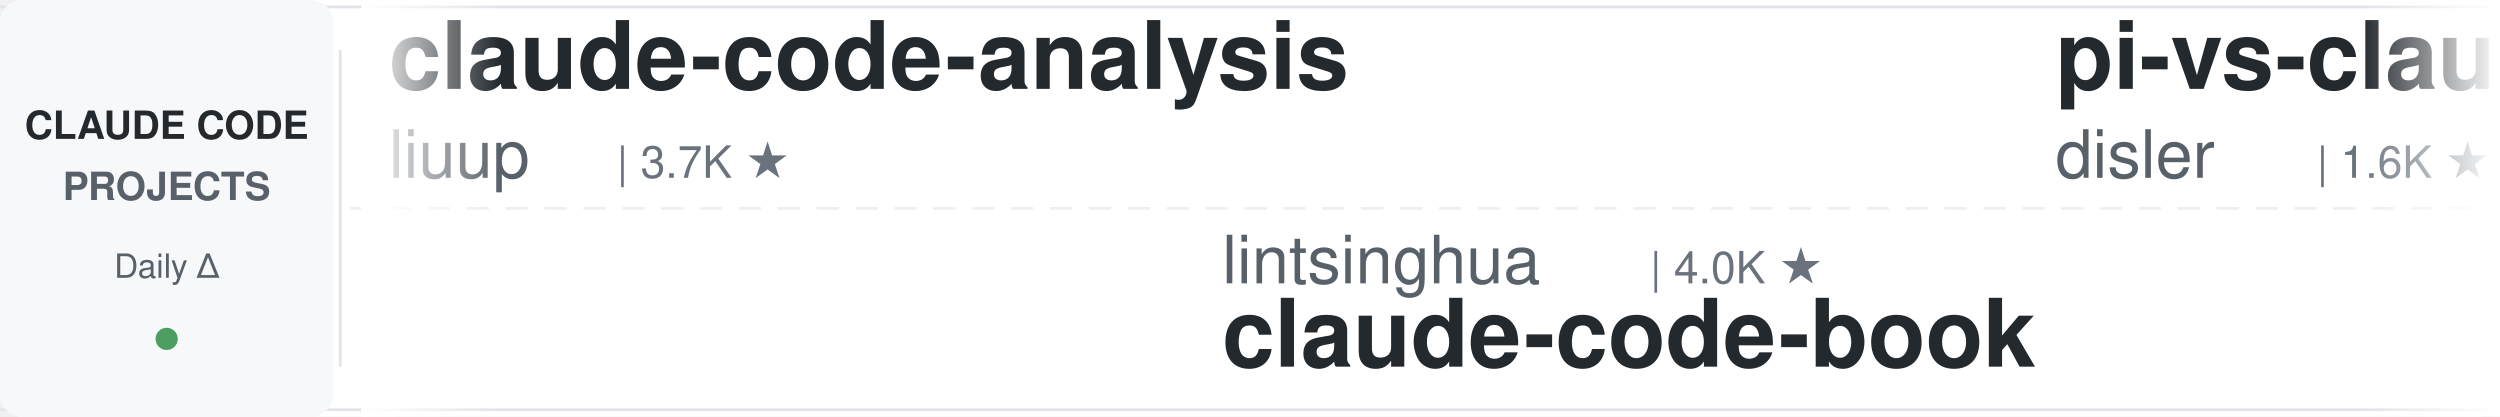
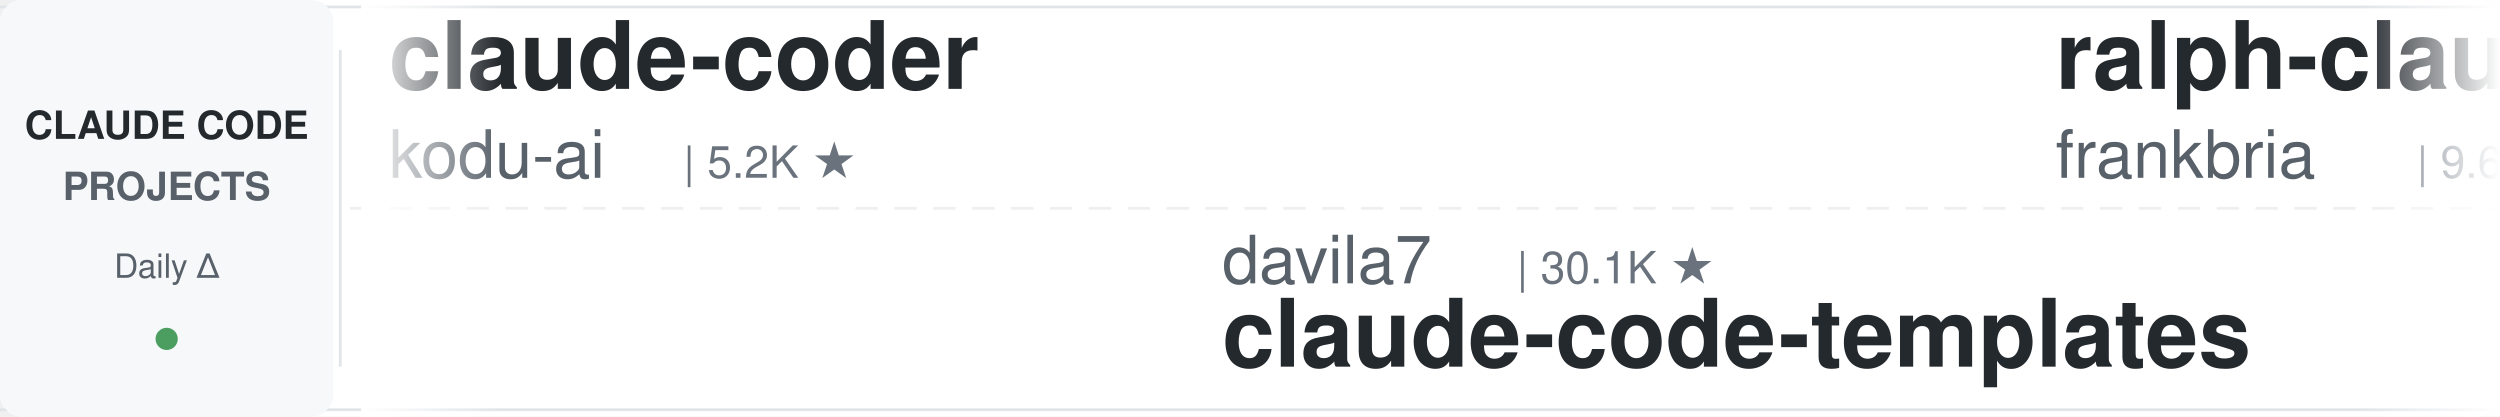
<svg xmlns="http://www.w3.org/2000/svg" width="900" height="150">
  <defs>
    <linearGradient id="leftFade" x1="0%" y1="0%" x2="100%" y2="0%">
      <stop offset="0%" style="stop-color:#ffffff;stop-opacity:1" />
      <stop offset="100%" style="stop-color:#ffffff;stop-opacity:0" />
    </linearGradient>
    <linearGradient id="rightFade" x1="0%" y1="0%" x2="100%" y2="0%">
      <stop offset="0%" style="stop-color:#ffffff;stop-opacity:0" />
      <stop offset="100%" style="stop-color:#ffffff;stop-opacity:1" />
    </linearGradient>
  </defs>
  <rect width="900" height="150" fill="#ffffff" rx="8" />
  <rect x="0" y="2" width="900" height="1" fill="#e1e4e8" />
  <rect x="0" y="147" width="900" height="1" fill="#e1e4e8" />
  <line x1="0" y1="75" x2="900" y2="75" stroke="#e1e4e8" stroke-width="1" stroke-dasharray="8 6" opacity="0.6" />
  <rect x="0" y="0" width="120" height="150" fill="#f6f8fa" rx="8" />
  <text x="60" y="50" font-family="-apple-system, BlinkMacSystemFont, 'Segoe UI', Helvetica, Arial, sans-serif" font-size="14" font-weight="600" fill="#24292e" text-anchor="middle">CLAUDE CODE</text>
  <text x="60" y="72" font-family="-apple-system, BlinkMacSystemFont, 'Segoe UI', Helvetica, Arial, sans-serif" font-size="14" font-weight="600" fill="#586069" text-anchor="middle">PROJECTS</text>
  <text x="60" y="100" font-family="-apple-system, BlinkMacSystemFont, 'Segoe UI', Helvetica, Arial, sans-serif" font-size="12" font-weight="500" fill="#586069" text-anchor="middle">Daily Δ</text>
  <circle cx="60" cy="122" r="4" fill="#22863a" opacity="0.8" />
  <rect x="122" y="18" width="1" height="114" fill="#e1e4e8" />
  <clipPath id="tickerClip">
    <rect x="130" y="0" width="770" height="150" />
  </clipPath>
  <g clip-path="url(#tickerClip)">
    <g id="tickerItems">
      <animateTransform attributeName="transform" attributeType="XML" type="translate" from="0 0" to="-3000 0" dur="54s" repeatCount="indefinite" />
      <g transform="translate(0, 0)">
-         <text x="140" y="32" font-family="-apple-system, BlinkMacSystemFont, 'Segoe UI', Helvetica, Arial, sans-serif" font-size="34" font-weight="600" fill="#24292e">claude-code-analysis</text>
-         <text x="140" y="64" font-family="-apple-system, BlinkMacSystemFont, 'Segoe UI', Helvetica, Arial, sans-serif" font-size="24" font-weight="400" fill="#586069">liuup</text>
-         <text x="222" y="64" font-family="-apple-system, BlinkMacSystemFont, 'Segoe UI', Helvetica, Arial, sans-serif" font-size="16" font-weight="500" fill="#6a737d">| 3.7K ★</text>
+         <text x="140" y="32" font-family="-apple-system, BlinkMacSystemFont, 'Segoe UI', Helvetica, Arial, sans-serif" font-size="34" font-weight="600" fill="#24292e">claude-coder</text>
+         <text x="140" y="64" font-family="-apple-system, BlinkMacSystemFont, 'Segoe UI', Helvetica, Arial, sans-serif" font-size="24" font-weight="400" fill="#586069">kodu-ai</text>
+         <text x="246" y="64" font-family="-apple-system, BlinkMacSystemFont, 'Segoe UI', Helvetica, Arial, sans-serif" font-size="16" font-weight="500" fill="#6a737d">| 5.2K ★</text>
      </g>
      <g transform="translate(300, 0)">
-         <text x="140" y="102" font-family="-apple-system, BlinkMacSystemFont, 'Segoe UI', Helvetica, Arial, sans-serif" font-size="24" font-weight="400" fill="#586069">lintsinghua</text>
-         <text x="294" y="102" font-family="-apple-system, BlinkMacSystemFont, 'Segoe UI', Helvetica, Arial, sans-serif" font-size="16" font-weight="500" fill="#6a737d">| 4.0K ★</text>
-         <text x="140" y="132" font-family="-apple-system, BlinkMacSystemFont, 'Segoe UI', Helvetica, Arial, sans-serif" font-size="34" font-weight="600" fill="#24292e">claude-code-book</text>
+         <text x="140" y="102" font-family="-apple-system, BlinkMacSystemFont, 'Segoe UI', Helvetica, Arial, sans-serif" font-size="24" font-weight="400" fill="#586069">davila7</text>
+         <text x="246" y="102" font-family="-apple-system, BlinkMacSystemFont, 'Segoe UI', Helvetica, Arial, sans-serif" font-size="16" font-weight="500" fill="#6a737d">| 30.1K ★</text>
+         <text x="140" y="132" font-family="-apple-system, BlinkMacSystemFont, 'Segoe UI', Helvetica, Arial, sans-serif" font-size="34" font-weight="600" fill="#24292e">claude-code-templates</text>
      </g>
      <g transform="translate(600, 0)">
-         <text x="140" y="32" font-family="-apple-system, BlinkMacSystemFont, 'Segoe UI', Helvetica, Arial, sans-serif" font-size="34" font-weight="600" fill="#24292e">pi-vs-claude-code</text>
-         <text x="140" y="64" font-family="-apple-system, BlinkMacSystemFont, 'Segoe UI', Helvetica, Arial, sans-serif" font-size="24" font-weight="400" fill="#586069">disler</text>
-         <text x="234" y="64" font-family="-apple-system, BlinkMacSystemFont, 'Segoe UI', Helvetica, Arial, sans-serif" font-size="16" font-weight="500" fill="#6a737d">| 1.6K ★</text>
+         <text x="140" y="32" font-family="-apple-system, BlinkMacSystemFont, 'Segoe UI', Helvetica, Arial, sans-serif" font-size="34" font-weight="600" fill="#24292e">ralph-claude-code</text>
+         <text x="140" y="64" font-family="-apple-system, BlinkMacSystemFont, 'Segoe UI', Helvetica, Arial, sans-serif" font-size="24" font-weight="400" fill="#586069">frankbria</text>
+         <text x="270" y="64" font-family="-apple-system, BlinkMacSystemFont, 'Segoe UI', Helvetica, Arial, sans-serif" font-size="16" font-weight="500" fill="#6a737d">| 9.6K ★</text>
      </g>
      <g transform="translate(900, 0)">
-         <text x="140" y="102" font-family="-apple-system, BlinkMacSystemFont, 'Segoe UI', Helvetica, Arial, sans-serif" font-size="24" font-weight="400" fill="#586069">Alishahryar1</text>
-         <text x="306" y="102" font-family="-apple-system, BlinkMacSystemFont, 'Segoe UI', Helvetica, Arial, sans-serif" font-size="16" font-weight="500" fill="#6a737d">| 43.5K ★</text>
-         <text x="140" y="132" font-family="-apple-system, BlinkMacSystemFont, 'Segoe UI', Helvetica, Arial, sans-serif" font-size="34" font-weight="600" fill="#24292e">free-claude-code</text>
+         <text x="140" y="102" font-family="-apple-system, BlinkMacSystemFont, 'Segoe UI', Helvetica, Arial, sans-serif" font-size="24" font-weight="400" fill="#586069">Windy3f3f3f3f</text>
+         <text x="318" y="102" font-family="-apple-system, BlinkMacSystemFont, 'Segoe UI', Helvetica, Arial, sans-serif" font-size="16" font-weight="500" fill="#6a737d">| 2.5K ★</text>
+         <text x="140" y="132" font-family="-apple-system, BlinkMacSystemFont, 'Segoe UI', Helvetica, Arial, sans-serif" font-size="34" font-weight="600" fill="#24292e">claude-code-from-scratch</text>
      </g>
      <g transform="translate(1200, 0)">
-         <text x="140" y="32" font-family="-apple-system, BlinkMacSystemFont, 'Segoe UI', Helvetica, Arial, sans-serif" font-size="34" font-weight="600" fill="#24292e">everything-claude-code-z...</text>
-         <text x="140" y="64" font-family="-apple-system, BlinkMacSystemFont, 'Segoe UI', Helvetica, Arial, sans-serif" font-size="24" font-weight="400" fill="#586069">xu-xiang</text>
-         <text x="258" y="64" font-family="-apple-system, BlinkMacSystemFont, 'Segoe UI', Helvetica, Arial, sans-serif" font-size="16" font-weight="500" fill="#6a737d">| 1.8K ★</text>
+         <text x="140" y="32" font-family="-apple-system, BlinkMacSystemFont, 'Segoe UI', Helvetica, Arial, sans-serif" font-size="34" font-weight="600" fill="#24292e">claude-code-showcase</text>
+         <text x="140" y="64" font-family="-apple-system, BlinkMacSystemFont, 'Segoe UI', Helvetica, Arial, sans-serif" font-size="24" font-weight="400" fill="#586069">ChrisWiles</text>
+         <text x="282" y="64" font-family="-apple-system, BlinkMacSystemFont, 'Segoe UI', Helvetica, Arial, sans-serif" font-size="16" font-weight="500" fill="#6a737d">| 6.0K ★</text>
      </g>
      <g transform="translate(1500, 0)">
+         <text x="140" y="102" font-family="-apple-system, BlinkMacSystemFont, 'Segoe UI', Helvetica, Arial, sans-serif" font-size="24" font-weight="400" fill="#586069">centminmod</text>
+         <text x="282" y="102" font-family="-apple-system, BlinkMacSystemFont, 'Segoe UI', Helvetica, Arial, sans-serif" font-size="16" font-weight="500" fill="#6a737d">| 2.5K ★</text>
+         <text x="140" y="132" font-family="-apple-system, BlinkMacSystemFont, 'Segoe UI', Helvetica, Arial, sans-serif" font-size="34" font-weight="600" fill="#24292e">my-claude-code-setup</text>
+       </g>
+       <g transform="translate(1800, 0)">
+         <text x="140" y="32" font-family="-apple-system, BlinkMacSystemFont, 'Segoe UI', Helvetica, Arial, sans-serif" font-size="34" font-weight="600" fill="#24292e">claude-howto</text>
+         <text x="140" y="64" font-family="-apple-system, BlinkMacSystemFont, 'Segoe UI', Helvetica, Arial, sans-serif" font-size="24" font-weight="400" fill="#586069">luongnv89</text>
+         <text x="270" y="64" font-family="-apple-system, BlinkMacSystemFont, 'Segoe UI', Helvetica, Arial, sans-serif" font-size="16" font-weight="500" fill="#6a737d">| 40.8K ★</text>
+       </g>
+       <g transform="translate(2100, 0)">
+         <text x="140" y="102" font-family="-apple-system, BlinkMacSystemFont, 'Segoe UI', Helvetica, Arial, sans-serif" font-size="24" font-weight="400" fill="#586069">musistudio</text>
+         <text x="282" y="102" font-family="-apple-system, BlinkMacSystemFont, 'Segoe UI', Helvetica, Arial, sans-serif" font-size="16" font-weight="500" fill="#6a737d">| 36.3K ★</text>
+         <text x="140" y="132" font-family="-apple-system, BlinkMacSystemFont, 'Segoe UI', Helvetica, Arial, sans-serif" font-size="34" font-weight="600" fill="#24292e">claude-code-router</text>
+       </g>
+       <g transform="translate(2400, 0)">
+         <text x="140" y="32" font-family="-apple-system, BlinkMacSystemFont, 'Segoe UI', Helvetica, Arial, sans-serif" font-size="34" font-weight="600" fill="#24292e">claude-code-rust</text>
+         <text x="140" y="64" font-family="-apple-system, BlinkMacSystemFont, 'Segoe UI', Helvetica, Arial, sans-serif" font-size="24" font-weight="400" fill="#586069">lorryjovens-hub</text>
+         <text x="342" y="64" font-family="-apple-system, BlinkMacSystemFont, 'Segoe UI', Helvetica, Arial, sans-serif" font-size="16" font-weight="500" fill="#6a737d">| 1.7K ★</text>
+       </g>
+       <g transform="translate(2700, 0)">
        <text x="140" y="102" font-family="-apple-system, BlinkMacSystemFont, 'Segoe UI', Helvetica, Arial, sans-serif" font-size="24" font-weight="400" fill="#586069">alejandrobalderas</text>
        <text x="366" y="102" font-family="-apple-system, BlinkMacSystemFont, 'Segoe UI', Helvetica, Arial, sans-serif" font-size="16" font-weight="500" fill="#6a737d">| 2.7K ★</text>
        <text x="140" y="132" font-family="-apple-system, BlinkMacSystemFont, 'Segoe UI', Helvetica, Arial, sans-serif" font-size="34" font-weight="600" fill="#24292e">claude-code-from-source</text>
      </g>
-       <g transform="translate(1800, 0)">
-         <text x="140" y="32" font-family="-apple-system, BlinkMacSystemFont, 'Segoe UI', Helvetica, Arial, sans-serif" font-size="34" font-weight="600" fill="#24292e">claude-code-base-action</text>
-         <text x="140" y="64" font-family="-apple-system, BlinkMacSystemFont, 'Segoe UI', Helvetica, Arial, sans-serif" font-size="24" font-weight="400" fill="#586069">anthropics</text>
-         <text x="282" y="64" font-family="-apple-system, BlinkMacSystemFont, 'Segoe UI', Helvetica, Arial, sans-serif" font-size="16" font-weight="500" fill="#6a737d">| 931 ★</text>
-       </g>
-       <g transform="translate(2100, 0)">
-         <text x="140" y="102" font-family="-apple-system, BlinkMacSystemFont, 'Segoe UI', Helvetica, Arial, sans-serif" font-size="24" font-weight="400" fill="#586069">affaan-m</text>
-         <text x="258" y="102" font-family="-apple-system, BlinkMacSystemFont, 'Segoe UI', Helvetica, Arial, sans-serif" font-size="16" font-weight="500" fill="#6a737d">| 236.9K ★</text>
-         <text x="140" y="132" font-family="-apple-system, BlinkMacSystemFont, 'Segoe UI', Helvetica, Arial, sans-serif" font-size="34" font-weight="600" fill="#24292e">ECC</text>
-       </g>
-       <g transform="translate(2400, 0)">
-         <text x="140" y="32" font-family="-apple-system, BlinkMacSystemFont, 'Segoe UI', Helvetica, Arial, sans-serif" font-size="34" font-weight="600" fill="#24292e">claude-code-source</text>
-         <text x="140" y="64" font-family="-apple-system, BlinkMacSystemFont, 'Segoe UI', Helvetica, Arial, sans-serif" font-size="24" font-weight="400" fill="#586069">AprilNEA</text>
-         <text x="258" y="64" font-family="-apple-system, BlinkMacSystemFont, 'Segoe UI', Helvetica, Arial, sans-serif" font-size="16" font-weight="500" fill="#6a737d">| 393 ★</text>
-       </g>
-       <g transform="translate(2700, 0)">
-         <text x="140" y="102" font-family="-apple-system, BlinkMacSystemFont, 'Segoe UI', Helvetica, Arial, sans-serif" font-size="24" font-weight="400" fill="#586069">zebbern</text>
-         <text x="246" y="102" font-family="-apple-system, BlinkMacSystemFont, 'Segoe UI', Helvetica, Arial, sans-serif" font-size="16" font-weight="500" fill="#6a737d">| 4.5K ★</text>
-         <text x="140" y="132" font-family="-apple-system, BlinkMacSystemFont, 'Segoe UI', Helvetica, Arial, sans-serif" font-size="34" font-weight="600" fill="#24292e">claude-code-guide</text>
-       </g>
      <g transform="translate(3000, 0)">
-         <text x="140" y="32" font-family="-apple-system, BlinkMacSystemFont, 'Segoe UI', Helvetica, Arial, sans-serif" font-size="34" font-weight="600" fill="#24292e">claude-code-analysis</text>
-         <text x="140" y="64" font-family="-apple-system, BlinkMacSystemFont, 'Segoe UI', Helvetica, Arial, sans-serif" font-size="24" font-weight="400" fill="#586069">liuup</text>
-         <text x="222" y="64" font-family="-apple-system, BlinkMacSystemFont, 'Segoe UI', Helvetica, Arial, sans-serif" font-size="16" font-weight="500" fill="#6a737d">| 3.7K ★</text>
+         <text x="140" y="32" font-family="-apple-system, BlinkMacSystemFont, 'Segoe UI', Helvetica, Arial, sans-serif" font-size="34" font-weight="600" fill="#24292e">claude-coder</text>
+         <text x="140" y="64" font-family="-apple-system, BlinkMacSystemFont, 'Segoe UI', Helvetica, Arial, sans-serif" font-size="24" font-weight="400" fill="#586069">kodu-ai</text>
+         <text x="246" y="64" font-family="-apple-system, BlinkMacSystemFont, 'Segoe UI', Helvetica, Arial, sans-serif" font-size="16" font-weight="500" fill="#6a737d">| 5.2K ★</text>
      </g>
      <g transform="translate(3300, 0)">
-         <text x="140" y="102" font-family="-apple-system, BlinkMacSystemFont, 'Segoe UI', Helvetica, Arial, sans-serif" font-size="24" font-weight="400" fill="#586069">lintsinghua</text>
-         <text x="294" y="102" font-family="-apple-system, BlinkMacSystemFont, 'Segoe UI', Helvetica, Arial, sans-serif" font-size="16" font-weight="500" fill="#6a737d">| 4.0K ★</text>
-         <text x="140" y="132" font-family="-apple-system, BlinkMacSystemFont, 'Segoe UI', Helvetica, Arial, sans-serif" font-size="34" font-weight="600" fill="#24292e">claude-code-book</text>
+         <text x="140" y="102" font-family="-apple-system, BlinkMacSystemFont, 'Segoe UI', Helvetica, Arial, sans-serif" font-size="24" font-weight="400" fill="#586069">davila7</text>
+         <text x="246" y="102" font-family="-apple-system, BlinkMacSystemFont, 'Segoe UI', Helvetica, Arial, sans-serif" font-size="16" font-weight="500" fill="#6a737d">| 30.1K ★</text>
+         <text x="140" y="132" font-family="-apple-system, BlinkMacSystemFont, 'Segoe UI', Helvetica, Arial, sans-serif" font-size="34" font-weight="600" fill="#24292e">claude-code-templates</text>
      </g>
      <g transform="translate(3600, 0)">
-         <text x="140" y="32" font-family="-apple-system, BlinkMacSystemFont, 'Segoe UI', Helvetica, Arial, sans-serif" font-size="34" font-weight="600" fill="#24292e">pi-vs-claude-code</text>
-         <text x="140" y="64" font-family="-apple-system, BlinkMacSystemFont, 'Segoe UI', Helvetica, Arial, sans-serif" font-size="24" font-weight="400" fill="#586069">disler</text>
-         <text x="234" y="64" font-family="-apple-system, BlinkMacSystemFont, 'Segoe UI', Helvetica, Arial, sans-serif" font-size="16" font-weight="500" fill="#6a737d">| 1.6K ★</text>
+         <text x="140" y="32" font-family="-apple-system, BlinkMacSystemFont, 'Segoe UI', Helvetica, Arial, sans-serif" font-size="34" font-weight="600" fill="#24292e">ralph-claude-code</text>
+         <text x="140" y="64" font-family="-apple-system, BlinkMacSystemFont, 'Segoe UI', Helvetica, Arial, sans-serif" font-size="24" font-weight="400" fill="#586069">frankbria</text>
+         <text x="270" y="64" font-family="-apple-system, BlinkMacSystemFont, 'Segoe UI', Helvetica, Arial, sans-serif" font-size="16" font-weight="500" fill="#6a737d">| 9.6K ★</text>
      </g>
      <g transform="translate(3900, 0)">
-         <text x="140" y="102" font-family="-apple-system, BlinkMacSystemFont, 'Segoe UI', Helvetica, Arial, sans-serif" font-size="24" font-weight="400" fill="#586069">Alishahryar1</text>
-         <text x="306" y="102" font-family="-apple-system, BlinkMacSystemFont, 'Segoe UI', Helvetica, Arial, sans-serif" font-size="16" font-weight="500" fill="#6a737d">| 43.5K ★</text>
-         <text x="140" y="132" font-family="-apple-system, BlinkMacSystemFont, 'Segoe UI', Helvetica, Arial, sans-serif" font-size="34" font-weight="600" fill="#24292e">free-claude-code</text>
+         <text x="140" y="102" font-family="-apple-system, BlinkMacSystemFont, 'Segoe UI', Helvetica, Arial, sans-serif" font-size="24" font-weight="400" fill="#586069">Windy3f3f3f3f</text>
+         <text x="318" y="102" font-family="-apple-system, BlinkMacSystemFont, 'Segoe UI', Helvetica, Arial, sans-serif" font-size="16" font-weight="500" fill="#6a737d">| 2.5K ★</text>
+         <text x="140" y="132" font-family="-apple-system, BlinkMacSystemFont, 'Segoe UI', Helvetica, Arial, sans-serif" font-size="34" font-weight="600" fill="#24292e">claude-code-from-scratch</text>
      </g>
    </g>
  </g>
  <rect x="130" y="0" width="50" height="150" fill="url(#leftFade)" />
  <rect x="850" y="0" width="50" height="150" fill="url(#rightFade)" />
</svg>
